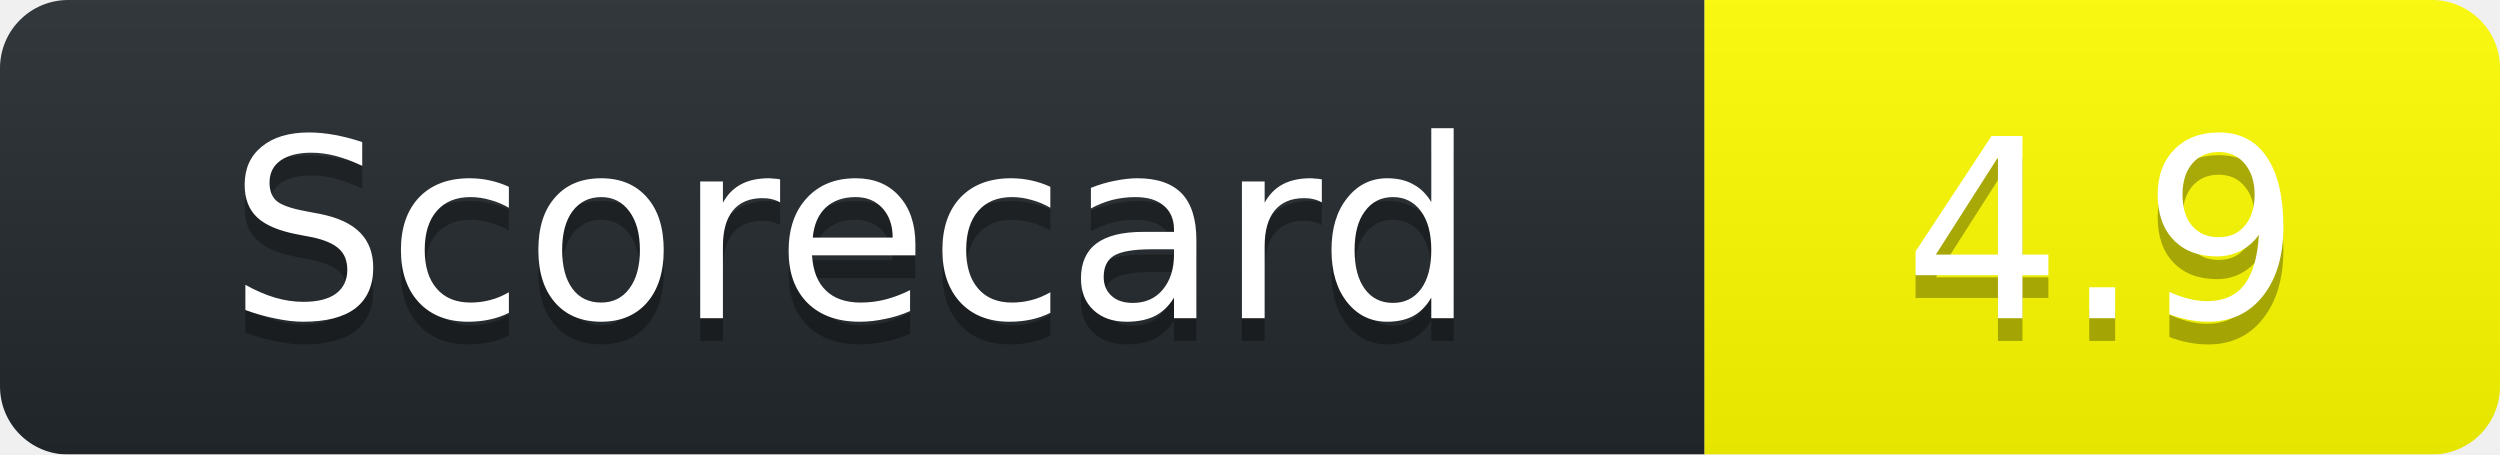
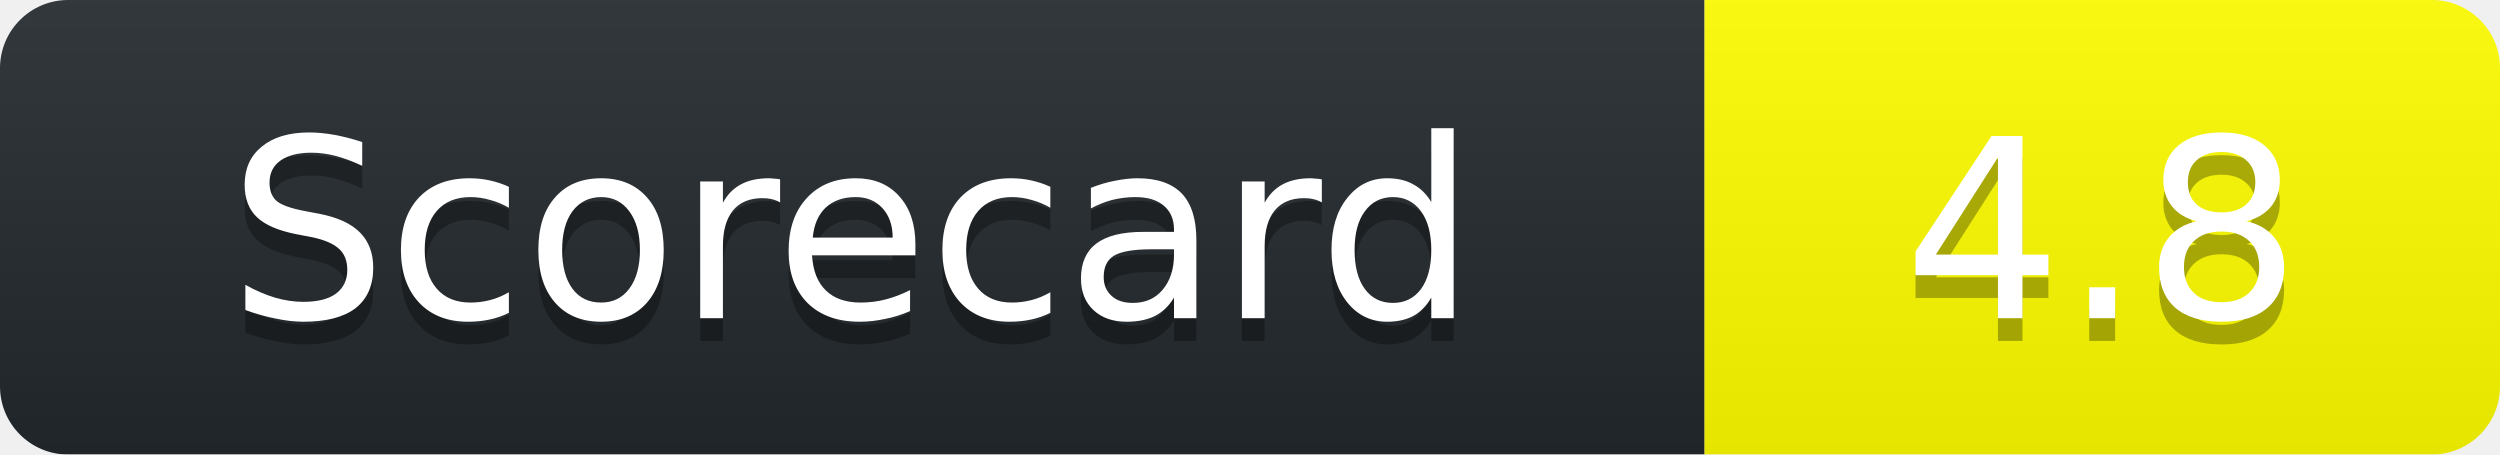
<svg xmlns="http://www.w3.org/2000/svg" width="110" height="20">
  <linearGradient id="b" x2="0" y2="100%">
    <stop offset="0" stop-color="#bbb" stop-opacity=".1" />
    <stop offset="1" stop-opacity=".1" />
  </linearGradient>
  <mask id="a">
    <rect width="110" height="20" rx="3" fill="#fff" />
  </mask>
  <g mask="url(#a)">
    <path fill="#24292E" d="M0 0h75v20H0z" />
    <path fill="yellow" d="M75 0h35v20H75z" />
    <path fill="url(#b)" d="M0 0h110v20H0z" />
  </g>
  <g fill="#fff" text-anchor="middle" font-family="DejaVu Sans,Verdana,Geneva,sans-serif" font-size="11">
    <text x="37.5" y="15" fill="#010101" fill-opacity=".3">Scorecard</text>
    <text x="37.5" y="14">Scorecard</text>
-     <text x="92.5" y="15" fill="#010101" fill-opacity=".3">4.9</text>
-     <text x="92.5" y="14">4.9</text>
+     <text x="92.5" y="15" fill="#010101" fill-opacity=".3">4.8</text>
+     <text x="92.5" y="14">4.8</text>
  </g>
</svg>
